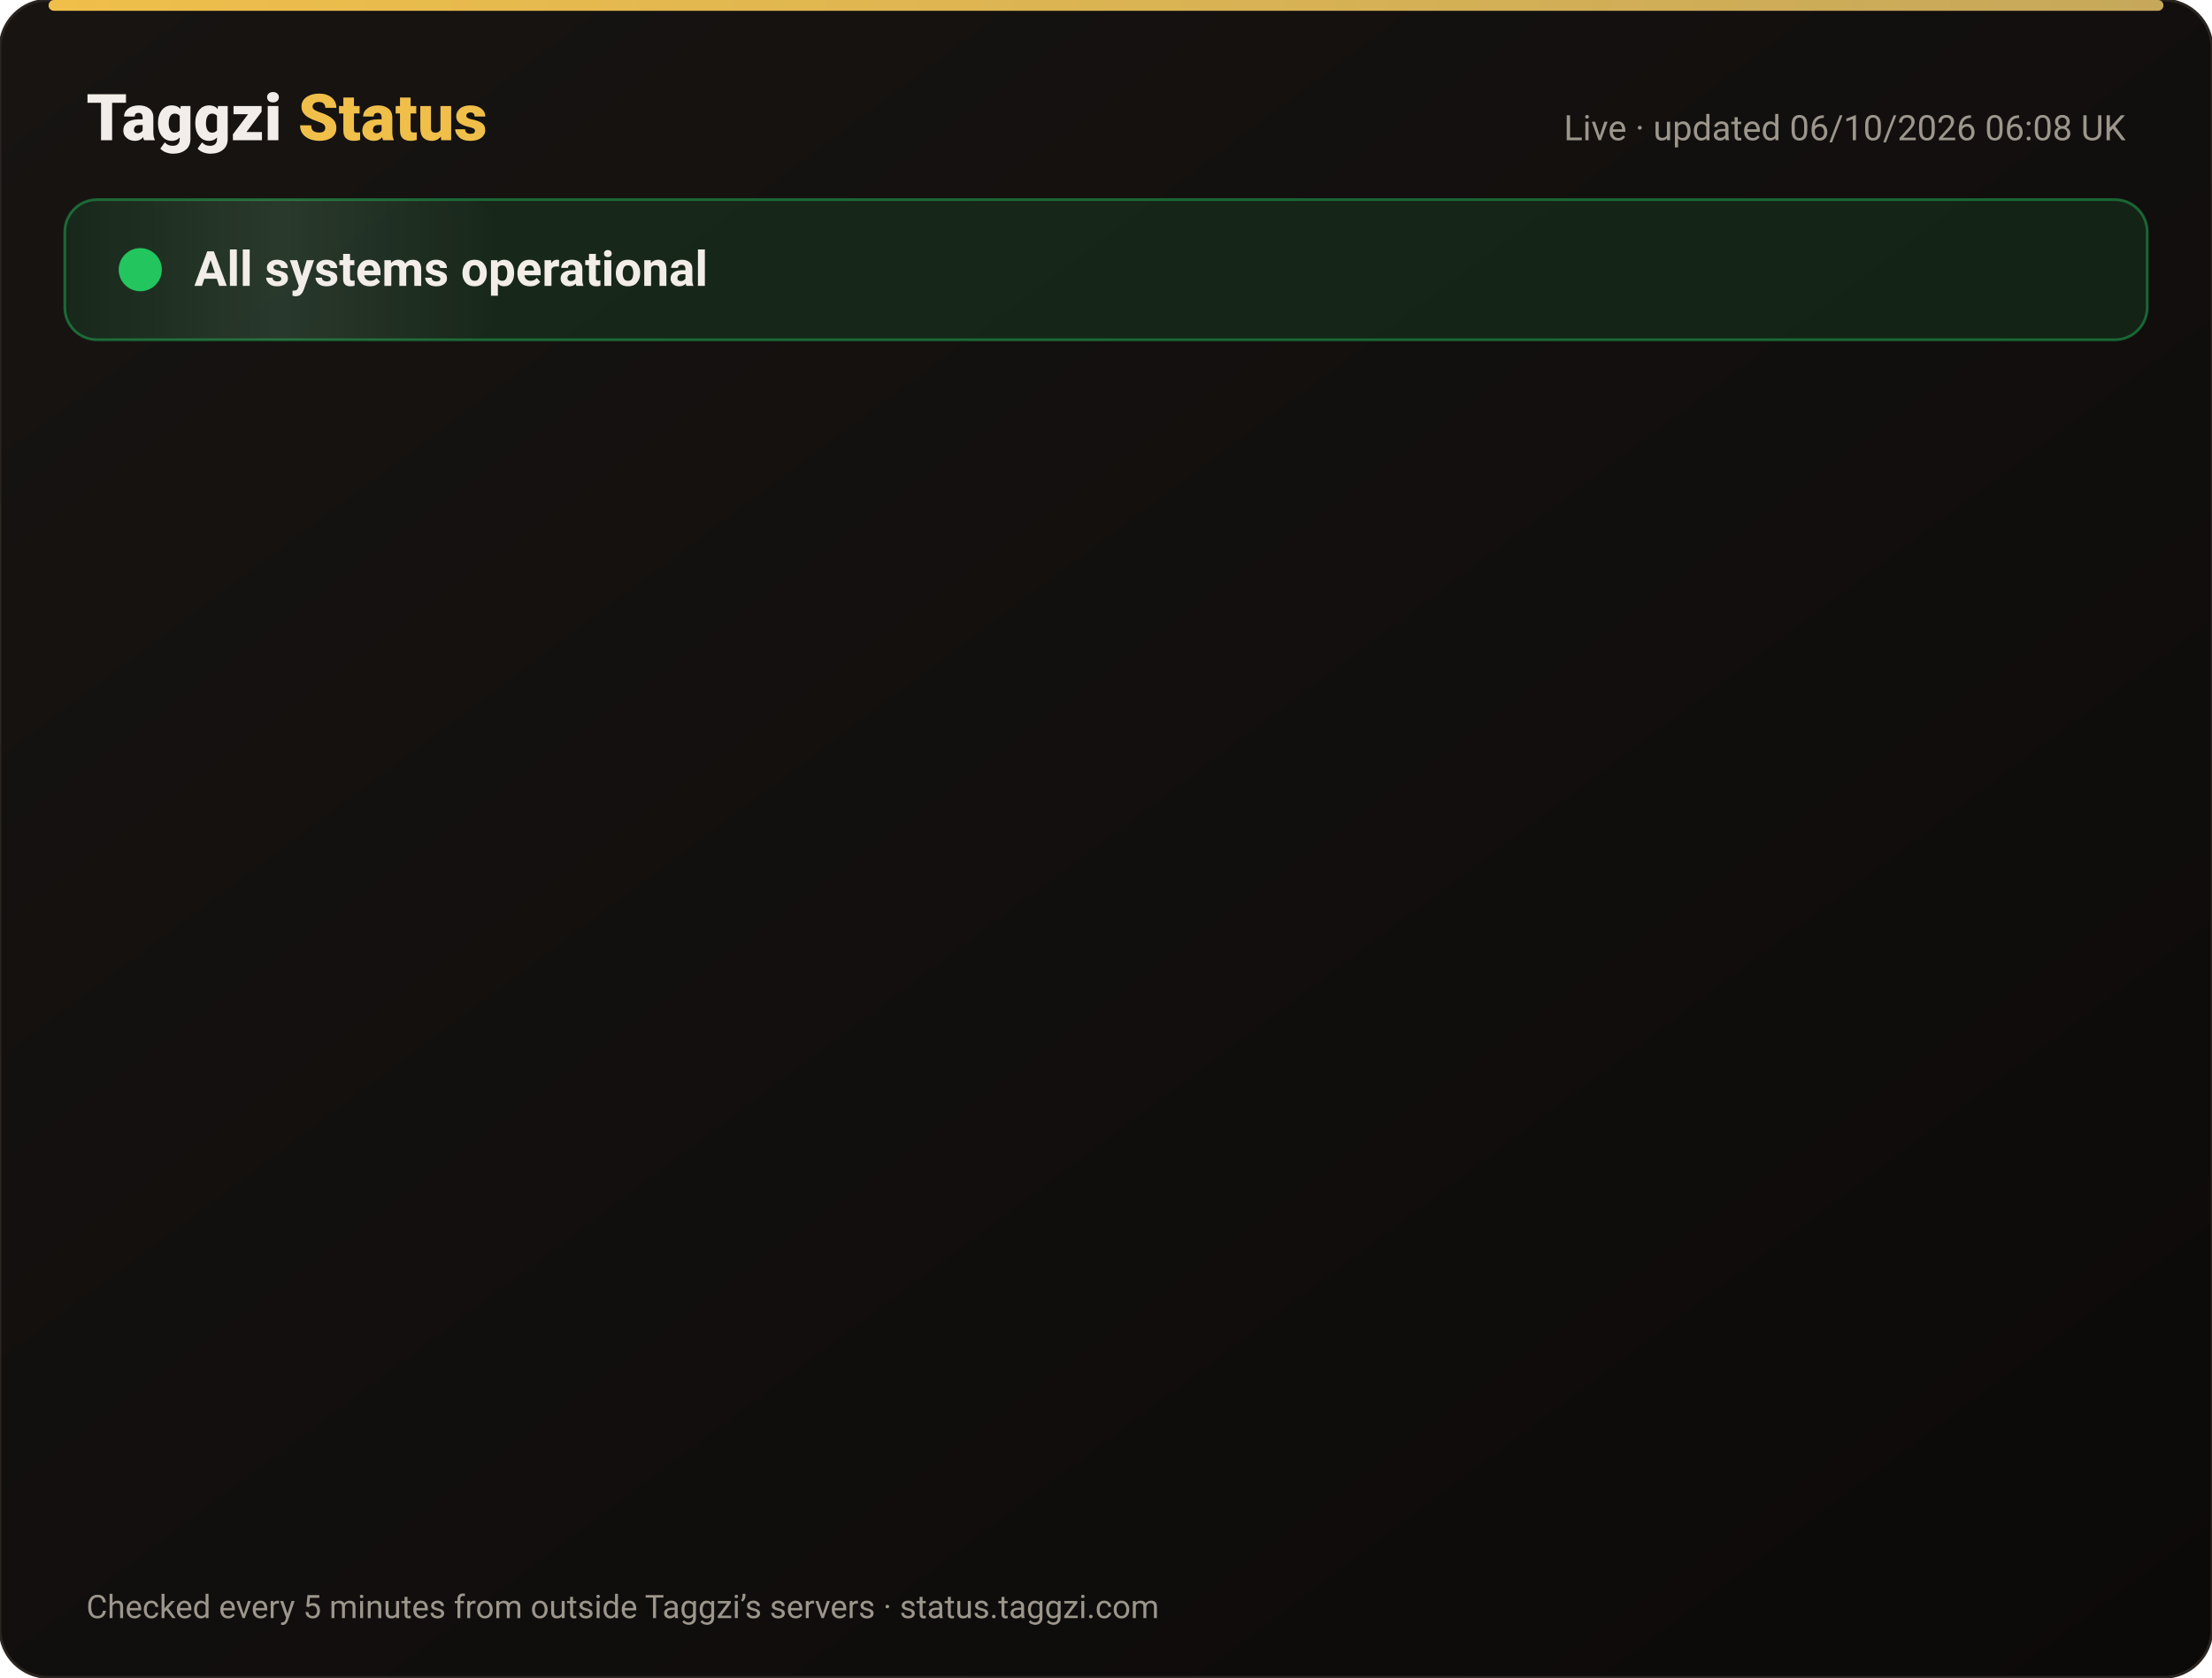
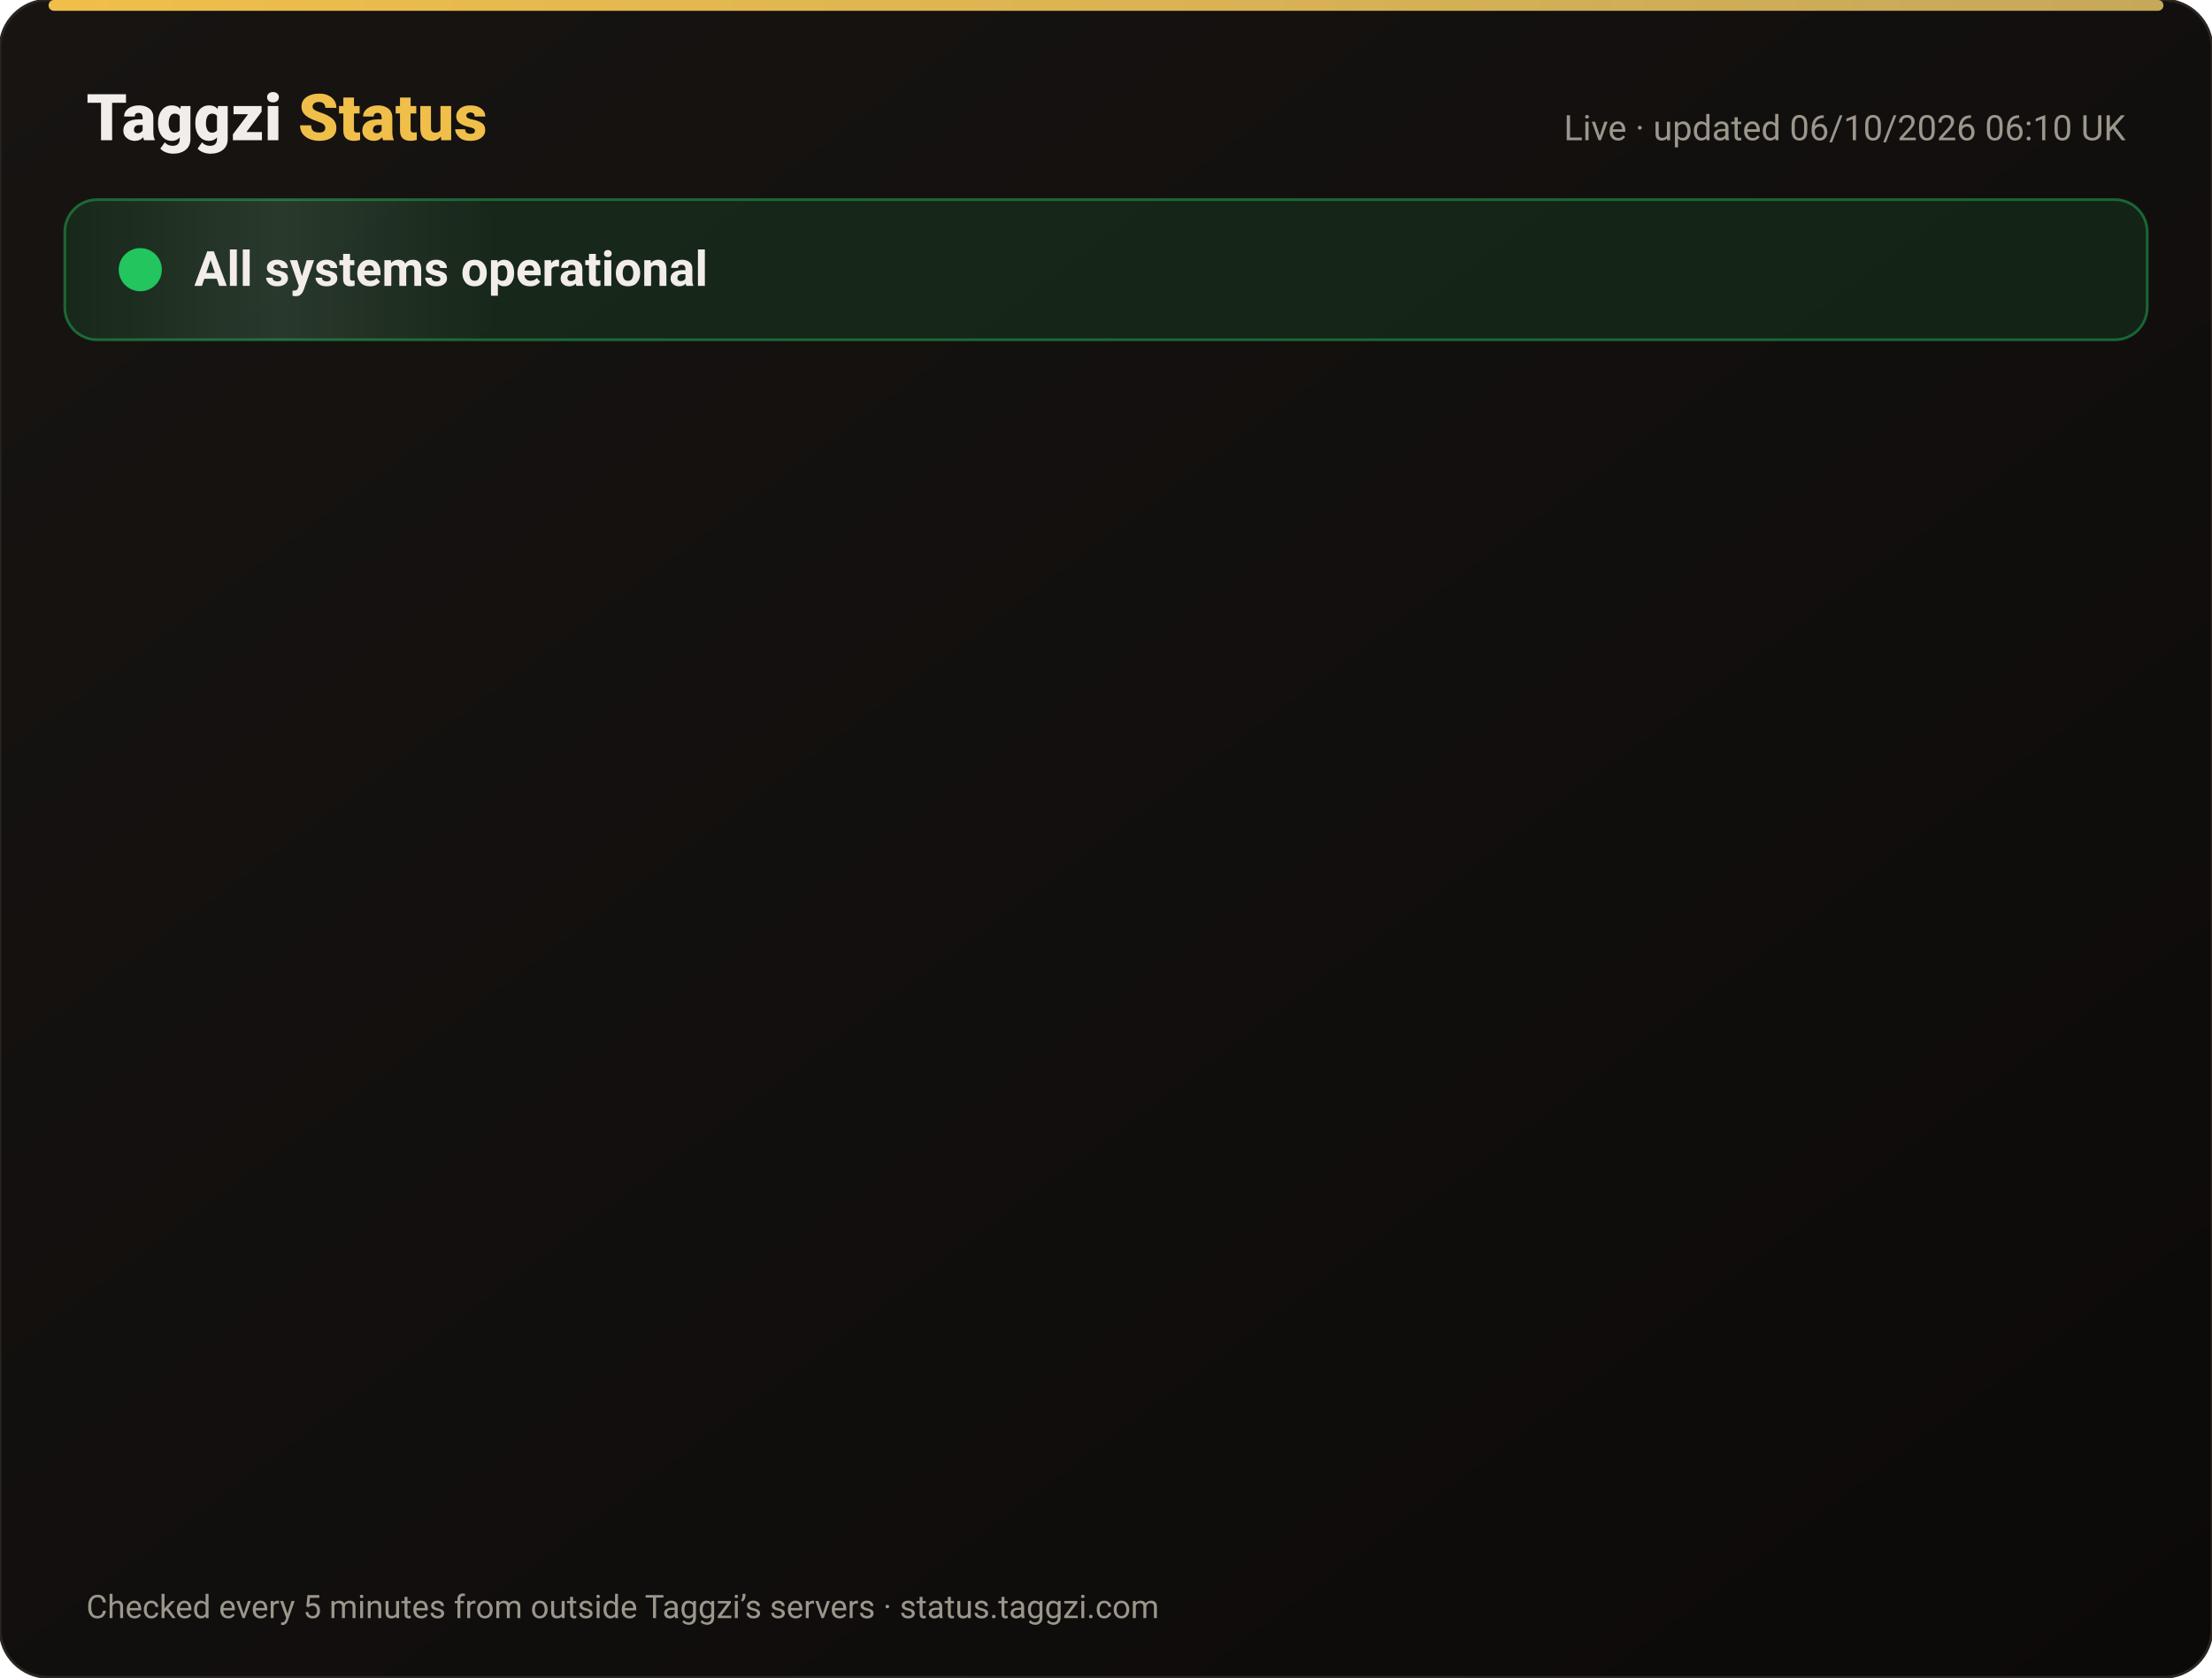
<svg xmlns="http://www.w3.org/2000/svg" width="820" height="622" viewBox="0 0 820 622" font-family="-apple-system,Segoe UI,Roboto,Helvetica,Arial,sans-serif">
  <defs>
    <linearGradient id="bg" x1="0" y1="0" x2="1" y2="1">
      <stop offset="0" stop-color="#171412" />
      <stop offset="1" stop-color="#0C0A09" />
    </linearGradient>
    <linearGradient id="gold" x1="0" x2="1">
      <stop offset="0" stop-color="#F0BF4A" />
      <stop offset="1" stop-color="#c6a85b" />
    </linearGradient>
    <linearGradient id="shine" x1="0" x2="1">
      <stop offset="0" stop-color="#fff" stop-opacity="0" />
      <stop offset=".5" stop-color="#fff" stop-opacity=".08" />
      <stop offset="1" stop-color="#fff" stop-opacity="0" />
    </linearGradient>
  </defs>
  <rect width="820" height="622" rx="18" fill="url(#bg)" stroke="#2a2521" />
  <rect x="18" y="0" width="784" height="4" rx="2" fill="url(#gold)" />
  <text x="32" y="52" font-size="24" font-weight="800" fill="#F2EDE8">Taggzi <tspan fill="#F0BF4A">Status</tspan>
  </text>
-   <text x="788" y="52" font-size="13" fill="#9C968C" text-anchor="end">Live · updated 06/10/2026 06:08 UK</text>
+   <text x="788" y="52" font-size="13" fill="#9C968C" text-anchor="end">Live · updated 06/10/2026 06:10 UK</text>
  <rect x="24" y="74" width="772" height="52" rx="12" fill="#22c55e" fill-opacity=".12" stroke="#22c55e" stroke-opacity=".45" />
  <rect x="24" y="74" width="160" height="52" rx="12" fill="url(#shine)">
    <animate attributeName="x" from="-160" to="820" dur="4s" repeatCount="indefinite" />
  </rect>
  <circle cx="52" cy="100" r="7" fill="#22c55e" />
  <circle cx="52" cy="100" r="7" fill="none" stroke="#22c55e" stroke-width="2">
    <animate attributeName="r" values="7;15;7" dur="2s" repeatCount="indefinite" />
    <animate attributeName="opacity" values=".9;0;.9" dur="2s" repeatCount="indefinite" />
  </circle>
  <text x="72" y="106" font-size="18" font-weight="700" fill="#F2EDE8">All systems operational</text>
  <g opacity="0">
    <animate attributeName="opacity" from="0" to="1" begin="0.00s" dur=".6s" fill="freeze" />
    <line x1="32" y1="188" x2="788" y2="188" stroke="#2a2521" />
    <circle cx="44" cy="166" r="6" fill="#22c55e">
      <animate attributeName="opacity" values="1;.45;1" dur="2.4s" begin="0.00s" repeatCount="indefinite" />
    </circle>
    <text x="62" y="171" font-size="15" font-weight="650" fill="#F2EDE8">Website</text>
    <text x="630" y="171" font-size="13" fill="#9C968C" text-anchor="end">100.00% uptime</text>
    <rect x="648" y="154" width="140" height="24" rx="12" fill="#22c55e" fill-opacity=".14" stroke="#22c55e" stroke-opacity=".5" />
    <text x="718" y="171" font-size="12" font-weight="700" fill="#22c55e" text-anchor="middle">Operational</text>
  </g>
  <g opacity="0">
    <animate attributeName="opacity" from="0" to="1" begin="0.15s" dur=".6s" fill="freeze" />
    <line x1="32" y1="234" x2="788" y2="234" stroke="#2a2521" />
    <circle cx="44" cy="212" r="6" fill="#22c55e">
      <animate attributeName="opacity" values="1;.45;1" dur="2.4s" begin="0.15s" repeatCount="indefinite" />
    </circle>
    <text x="62" y="217" font-size="15" font-weight="650" fill="#F2EDE8">Tag scans</text>
    <text x="630" y="217" font-size="13" fill="#9C968C" text-anchor="end">100.00% uptime</text>
    <rect x="648" y="200" width="140" height="24" rx="12" fill="#22c55e" fill-opacity=".14" stroke="#22c55e" stroke-opacity=".5" />
    <text x="718" y="217" font-size="12" font-weight="700" fill="#22c55e" text-anchor="middle">Operational</text>
  </g>
  <g opacity="0">
    <animate attributeName="opacity" from="0" to="1" begin="0.30s" dur=".6s" fill="freeze" />
    <line x1="32" y1="280" x2="788" y2="280" stroke="#2a2521" />
    <circle cx="44" cy="258" r="6" fill="#22c55e">
      <animate attributeName="opacity" values="1;.45;1" dur="2.4s" begin="0.30s" repeatCount="indefinite" />
    </circle>
    <text x="62" y="263" font-size="15" font-weight="650" fill="#F2EDE8">Manual tag lookup</text>
    <text x="630" y="263" font-size="13" fill="#9C968C" text-anchor="end">100.00% uptime</text>
    <rect x="648" y="246" width="140" height="24" rx="12" fill="#22c55e" fill-opacity=".14" stroke="#22c55e" stroke-opacity=".5" />
    <text x="718" y="263" font-size="12" font-weight="700" fill="#22c55e" text-anchor="middle">Operational</text>
  </g>
  <g opacity="0">
    <animate attributeName="opacity" from="0" to="1" begin="0.45s" dur=".6s" fill="freeze" />
    <line x1="32" y1="326" x2="788" y2="326" stroke="#2a2521" />
    <circle cx="44" cy="304" r="6" fill="#22c55e">
      <animate attributeName="opacity" values="1;.45;1" dur="2.4s" begin="0.45s" repeatCount="indefinite" />
    </circle>
    <text x="62" y="309" font-size="15" font-weight="650" fill="#F2EDE8">App &amp; login</text>
    <text x="630" y="309" font-size="13" fill="#9C968C" text-anchor="end">100.00% uptime</text>
    <rect x="648" y="292" width="140" height="24" rx="12" fill="#22c55e" fill-opacity=".14" stroke="#22c55e" stroke-opacity=".5" />
    <text x="718" y="309" font-size="12" font-weight="700" fill="#22c55e" text-anchor="middle">Operational</text>
  </g>
  <g opacity="0">
    <animate attributeName="opacity" from="0" to="1" begin="0.60s" dur=".6s" fill="freeze" />
    <line x1="32" y1="372" x2="788" y2="372" stroke="#2a2521" />
    <circle cx="44" cy="350" r="6" fill="#22c55e">
      <animate attributeName="opacity" values="1;.45;1" dur="2.4s" begin="0.60s" repeatCount="indefinite" />
    </circle>
    <text x="62" y="355" font-size="15" font-weight="650" fill="#F2EDE8">Community alerts</text>
    <text x="630" y="355" font-size="13" fill="#9C968C" text-anchor="end">100.00% uptime</text>
    <rect x="648" y="338" width="140" height="24" rx="12" fill="#22c55e" fill-opacity=".14" stroke="#22c55e" stroke-opacity=".5" />
    <text x="718" y="355" font-size="12" font-weight="700" fill="#22c55e" text-anchor="middle">Operational</text>
  </g>
  <g opacity="0">
    <animate attributeName="opacity" from="0" to="1" begin="0.75s" dur=".6s" fill="freeze" />
    <line x1="32" y1="418" x2="788" y2="418" stroke="#2a2521" />
    <circle cx="44" cy="396" r="6" fill="#22c55e">
      <animate attributeName="opacity" values="1;.45;1" dur="2.4s" begin="0.75s" repeatCount="indefinite" />
    </circle>
    <text x="62" y="401" font-size="15" font-weight="650" fill="#F2EDE8">Private calling</text>
    <text x="630" y="401" font-size="13" fill="#9C968C" text-anchor="end">100.00% uptime</text>
    <rect x="648" y="384" width="140" height="24" rx="12" fill="#22c55e" fill-opacity=".14" stroke="#22c55e" stroke-opacity=".5" />
    <text x="718" y="401" font-size="12" font-weight="700" fill="#22c55e" text-anchor="middle">Operational</text>
  </g>
  <g opacity="0">
    <animate attributeName="opacity" from="0" to="1" begin="0.90s" dur=".6s" fill="freeze" />
    <line x1="32" y1="464" x2="788" y2="464" stroke="#2a2521" />
    <circle cx="44" cy="442" r="6" fill="#22c55e">
      <animate attributeName="opacity" values="1;.45;1" dur="2.4s" begin="0.90s" repeatCount="indefinite" />
    </circle>
    <text x="62" y="447" font-size="15" font-weight="650" fill="#F2EDE8">Payments</text>
    <text x="630" y="447" font-size="13" fill="#9C968C" text-anchor="end">100.00% uptime</text>
    <rect x="648" y="430" width="140" height="24" rx="12" fill="#22c55e" fill-opacity=".14" stroke="#22c55e" stroke-opacity=".5" />
    <text x="718" y="447" font-size="12" font-weight="700" fill="#22c55e" text-anchor="middle">Operational</text>
  </g>
  <g opacity="0">
    <animate attributeName="opacity" from="0" to="1" begin="1.05s" dur=".6s" fill="freeze" />
    <line x1="32" y1="510" x2="788" y2="510" stroke="#2a2521" />
    <circle cx="44" cy="488" r="6" fill="#22c55e">
      <animate attributeName="opacity" values="1;.45;1" dur="2.4s" begin="1.05s" repeatCount="indefinite" />
    </circle>
    <text x="62" y="493" font-size="15" font-weight="650" fill="#F2EDE8">Email &amp; support</text>
    <text x="630" y="493" font-size="13" fill="#9C968C" text-anchor="end">100.00% uptime</text>
    <rect x="648" y="476" width="140" height="24" rx="12" fill="#22c55e" fill-opacity=".14" stroke="#22c55e" stroke-opacity=".5" />
    <text x="718" y="493" font-size="12" font-weight="700" fill="#22c55e" text-anchor="middle">Operational</text>
  </g>
  <g opacity="0">
    <animate attributeName="opacity" from="0" to="1" begin="1.20s" dur=".6s" fill="freeze" />
    <line x1="32" y1="556" x2="788" y2="556" stroke="#2a2521" />
    <circle cx="44" cy="534" r="6" fill="#22c55e">
      <animate attributeName="opacity" values="1;.45;1" dur="2.4s" begin="1.20s" repeatCount="indefinite" />
    </circle>
    <text x="62" y="539" font-size="15" font-weight="650" fill="#F2EDE8">Secure connection (SSL)</text>
    <text x="630" y="539" font-size="13" fill="#9C968C" text-anchor="end">100.00% uptime</text>
    <rect x="648" y="522" width="140" height="24" rx="12" fill="#22c55e" fill-opacity=".14" stroke="#22c55e" stroke-opacity=".5" />
    <text x="718" y="539" font-size="12" font-weight="700" fill="#22c55e" text-anchor="middle">Operational</text>
  </g>
  <text x="32" y="600" font-size="12" fill="#9C968C">Checked every 5 minutes from outside Taggzi’s servers · status.taggzi.com</text>
</svg>
